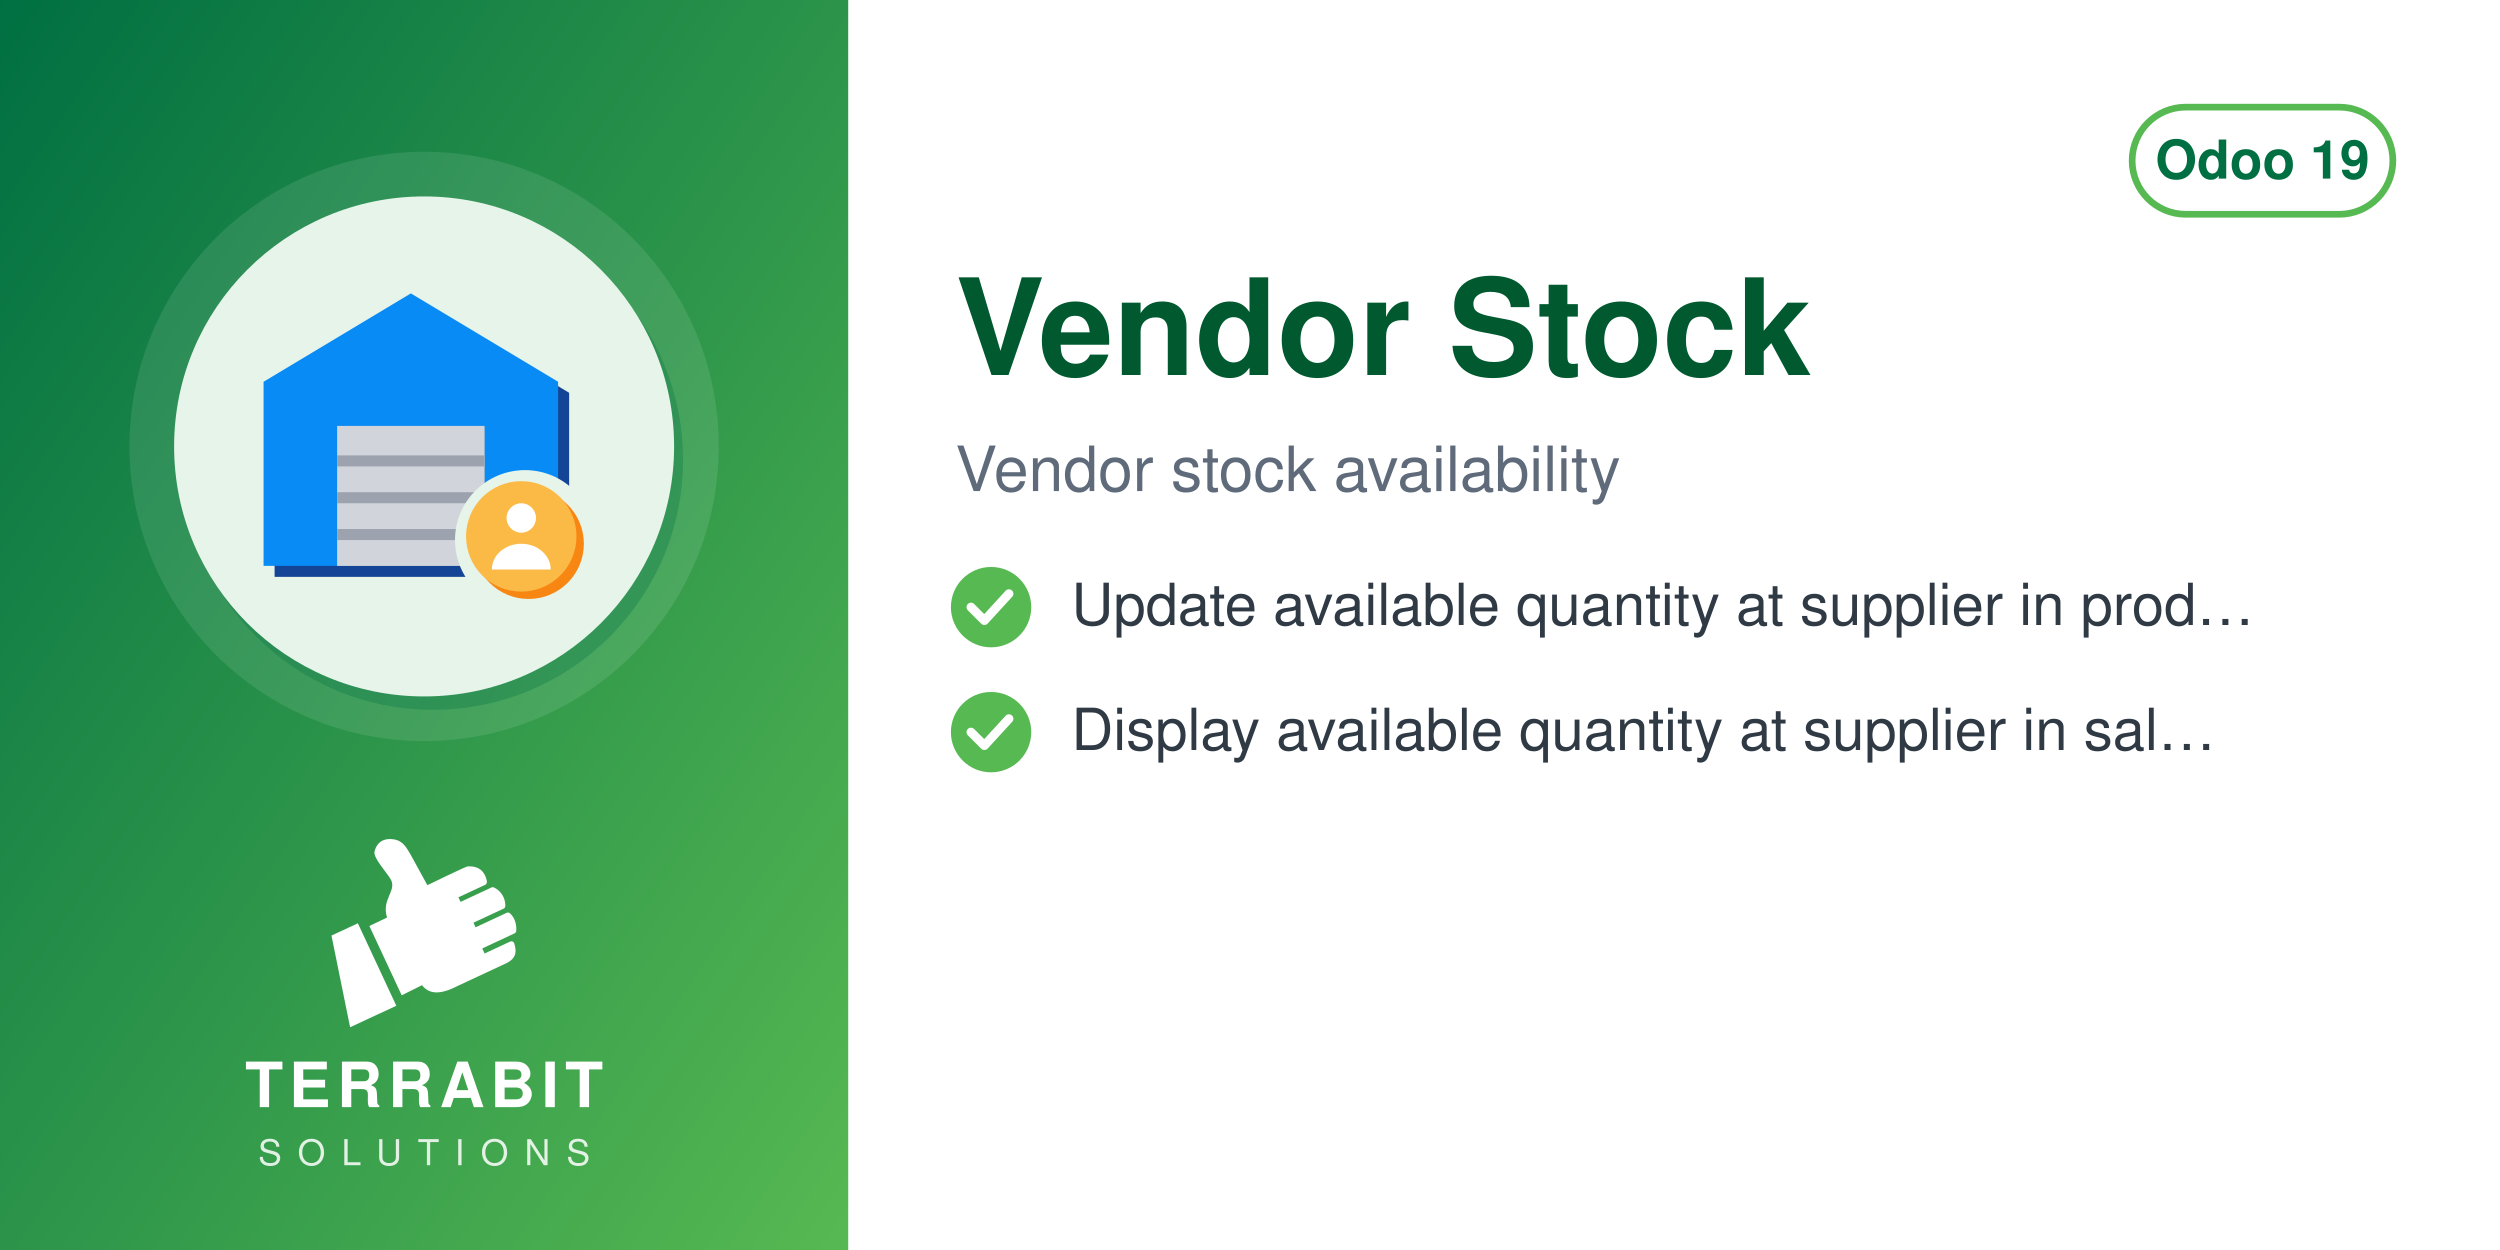
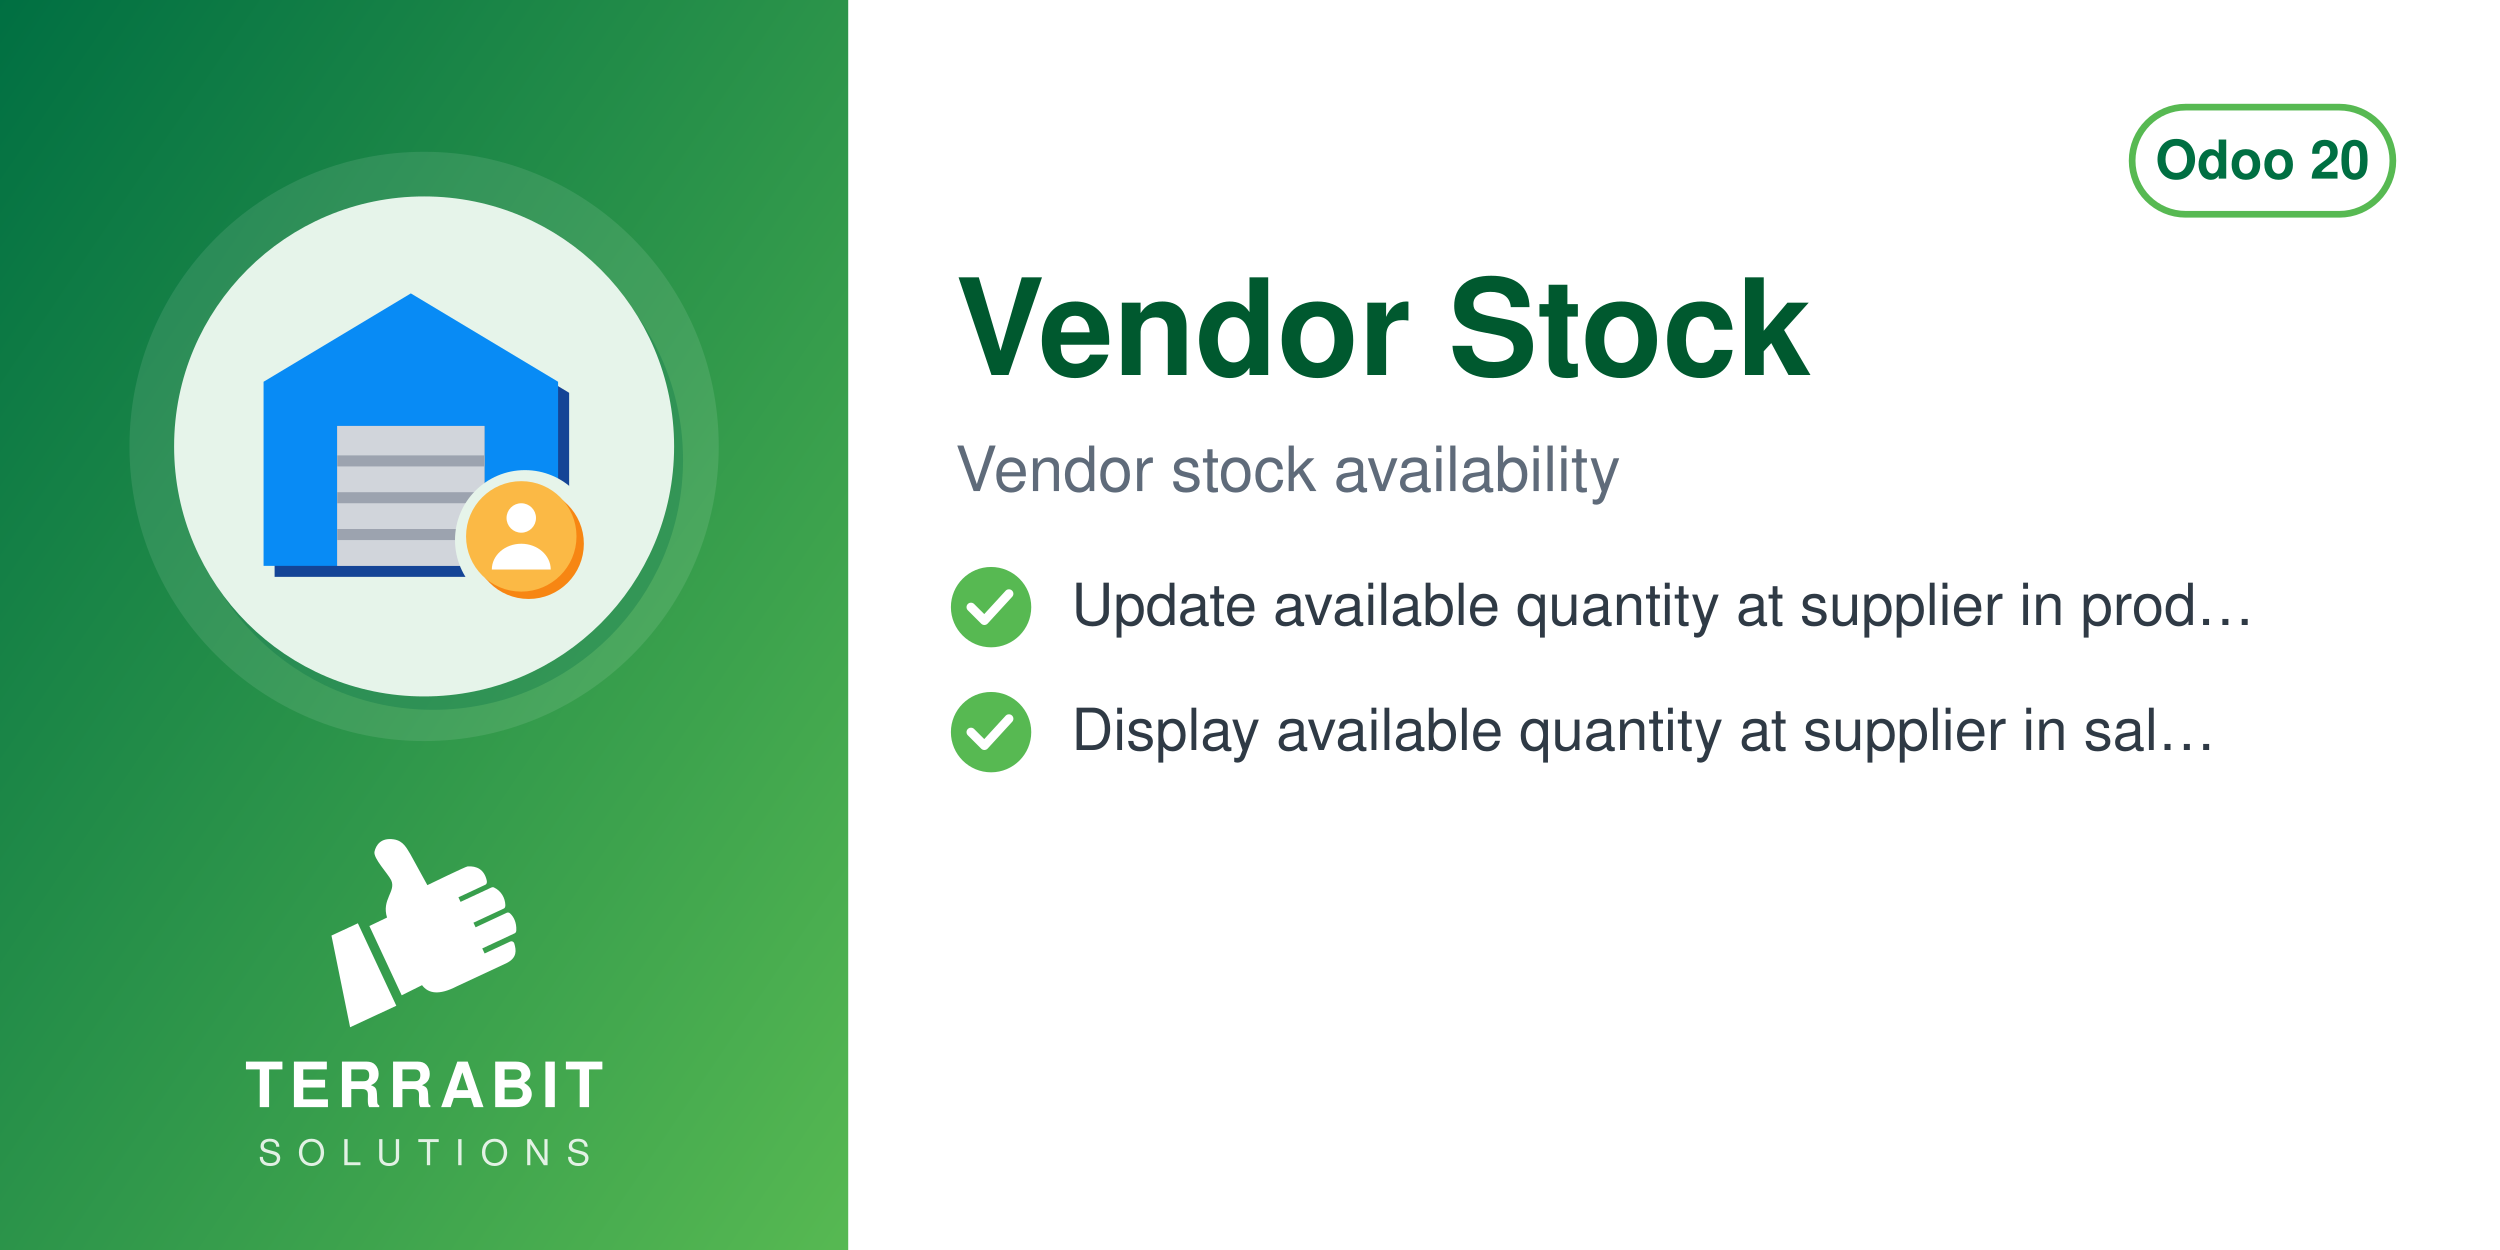
<svg xmlns="http://www.w3.org/2000/svg" width="560" height="280" viewBox="0 0 560 280">
  <defs>
    <linearGradient id="g" x1="0" y1="0" x2="1" y2="1">
      <stop offset="0" stop-color="#006F42" />
      <stop offset="1" stop-color="#57B952" />
    </linearGradient>
  </defs>
  <rect width="560" height="280" fill="#FFFFFF" />
  <rect width="190" height="280" fill="url(#g)" />
  <circle cx="95.0" cy="100" r="66" fill="white" opacity="0.10" />
  <circle cx="97.0" cy="103" r="56" fill="#006F42" opacity="0.30" />
  <circle cx="95.0" cy="100" r="56" fill="#E6F4EA" />
  <svg x="54.0" y="59.0" width="82" height="82" viewBox="0 0 100 100" preserveAspectRatio="xMidYMid meet">
    <g transform="translate(0.11,-1.86) scale(1.0057)">
      <defs>
        <mask id="mi-cut" maskUnits="userSpaceOnUse" x="-20" y="-20" width="140" height="140">
          <rect x="-20" y="-20" width="140" height="140" fill="#fff" />
          <circle cx="77" cy="77" r="19" fill="#000" />
        </mask>
      </defs>
      <g mask="url(#mi-cut)">
        <g transform="translate(3,3)" fill="#144496">
          <path d="M6,34 L46,10 L86,34 v50 h-80z" />
        </g>
        <g fill="#088BF5">
          <path d="M6,34 L46,10 L86,34 v50 h-80z" />
        </g>
        <g transform="translate(0,0)" fill="#9CA3AF">
          <rect x="26" y="46" width="40" height="38" />
        </g>
        <g fill="#D1D5DB">
          <rect x="26" y="46" width="40" height="38" />
        </g>
        <g fill="#9CA3AF">
          <rect x="26" y="54" width="40" height="3" />
          <rect x="26" y="64" width="40" height="3" />
          <rect x="26" y="74" width="40" height="3" />
        </g>
      </g>
      <circle cx="78" cy="78" r="15" fill="#F78613" />
      <circle cx="76" cy="76" r="15" fill="#FBB945" />
      <circle cx="76" cy="71" r="4" fill="#FFFFFF" />
      <path d="M68,85 a8,7 0 0 1 16,0z" fill="#FFFFFF" />
    </g>
  </svg>
  <svg x="72.0" y="186" width="46" height="46" viewBox="4045 2535 3400 3400" preserveAspectRatio="xMidYMid meet">
    <path fill="#FFFFFF" d="M4648.32 4073.59l636.59 1365.17 -765.09 355.96 -308.63 -1517.87 437.13 -203.26zm725.61 1192.32l336.75 -167.88c105.65,140.85 282.69,170.72 576.82,18.8l819.92 -382.33c181.4,-90.13 164.26,-214.57 130.07,-328.43 -4.28,-14.25 -13.68,-24.81 -27.34,-30.7 -13.67,-5.89 -27.61,-5.11 -41.09,1.18l-422.32 196.93 -39.04 -83.72 538.07 -250.91c16.64,-7.76 24.7,-27.69 25.58,-46.04 6.48,-134.33 -44.36,-230.89 -105.84,-285.23 -15.2,-13.44 -35.71,-15.59 -54.12,-7l-513.92 239.64 -35.6 -76.34 506.31 -236.1c17.69,-8.25 22.52,-36.93 21.83,-56.45 -4.1,-117.31 -67.62,-232.74 -187.72,-290.66 -13.94,-6.72 -28.64,-6.36 -42.69,0.19l-511.21 238.38 -35.37 -75.86 448.98 -209.36c20.44,-9.53 25.81,-42.28 21.02,-64.32 -41.02,-189.07 -167.92,-247.8 -318.14,-237.87 -29.39,1.94 -589.86,273.16 -665.95,310.54l-281.84 -513.57c-59.06,-93.13 -112.7,-221.7 -276.47,-245.13 -211.24,-30.22 -291.56,94.38 -316.89,203.13 -25.32,108.75 223.84,365.99 276.05,473.69 85.52,184.27 -161.86,318.11 -68.41,617.99l-292.54 139.94 535.09 1147.51z" />
  </svg>
  <text x="95.0" y="248" text-anchor="middle" font-family="Helvetica,Arial,sans-serif" font-size="14" font-weight="800" letter-spacing="1.4" fill="white">TERRABIT</text>
  <text x="95.0" y="261" text-anchor="middle" font-family="Helvetica,Arial,sans-serif" font-size="8" font-weight="500" letter-spacing="3.6" fill="white" opacity="0.85">SOLUTIONS</text>
  <g>
    <rect x="477.6" y="24" width="58.4" height="24" rx="12" fill="none" stroke="#57B952" stroke-width="1.5" />
-     <text x="506.8" y="40" text-anchor="middle" font-family="Helvetica,Arial,sans-serif" font-size="12" font-weight="700" fill="#006F42">Odoo 19</text>
+     <text x="506.8" y="40" text-anchor="middle" font-family="Helvetica,Arial,sans-serif" font-size="12" font-weight="700" fill="#006F42">Odoo 20</text>
  </g>
  <text x="214" y="84" font-family="Helvetica,Arial,sans-serif" font-size="30" font-weight="700" fill="#00592F">Vendor Stock</text>
  <text x="214" y="110" font-family="Helvetica,Arial,sans-serif" font-size="14" fill="#5F6B7A">Vendor stock availability</text>
  <circle cx="222" cy="136" r="9" fill="#57B952" />
  <path d="M217.5 136 l3 3 l5.5 -6" fill="none" stroke="white" stroke-width="2" stroke-linecap="round" stroke-linejoin="round" />
  <text x="240" y="140" font-family="Helvetica,Arial,sans-serif" font-size="13" fill="#2F3A45">Update available quantity at supplier in prod…</text>
  <circle cx="222" cy="164" r="9" fill="#57B952" />
  <path d="M217.5 164 l3 3 l5.5 -6" fill="none" stroke="white" stroke-width="2" stroke-linecap="round" stroke-linejoin="round" />
  <text x="240" y="168" font-family="Helvetica,Arial,sans-serif" font-size="13" fill="#2F3A45">Display available quantity at supplier in sal…</text>
</svg>
